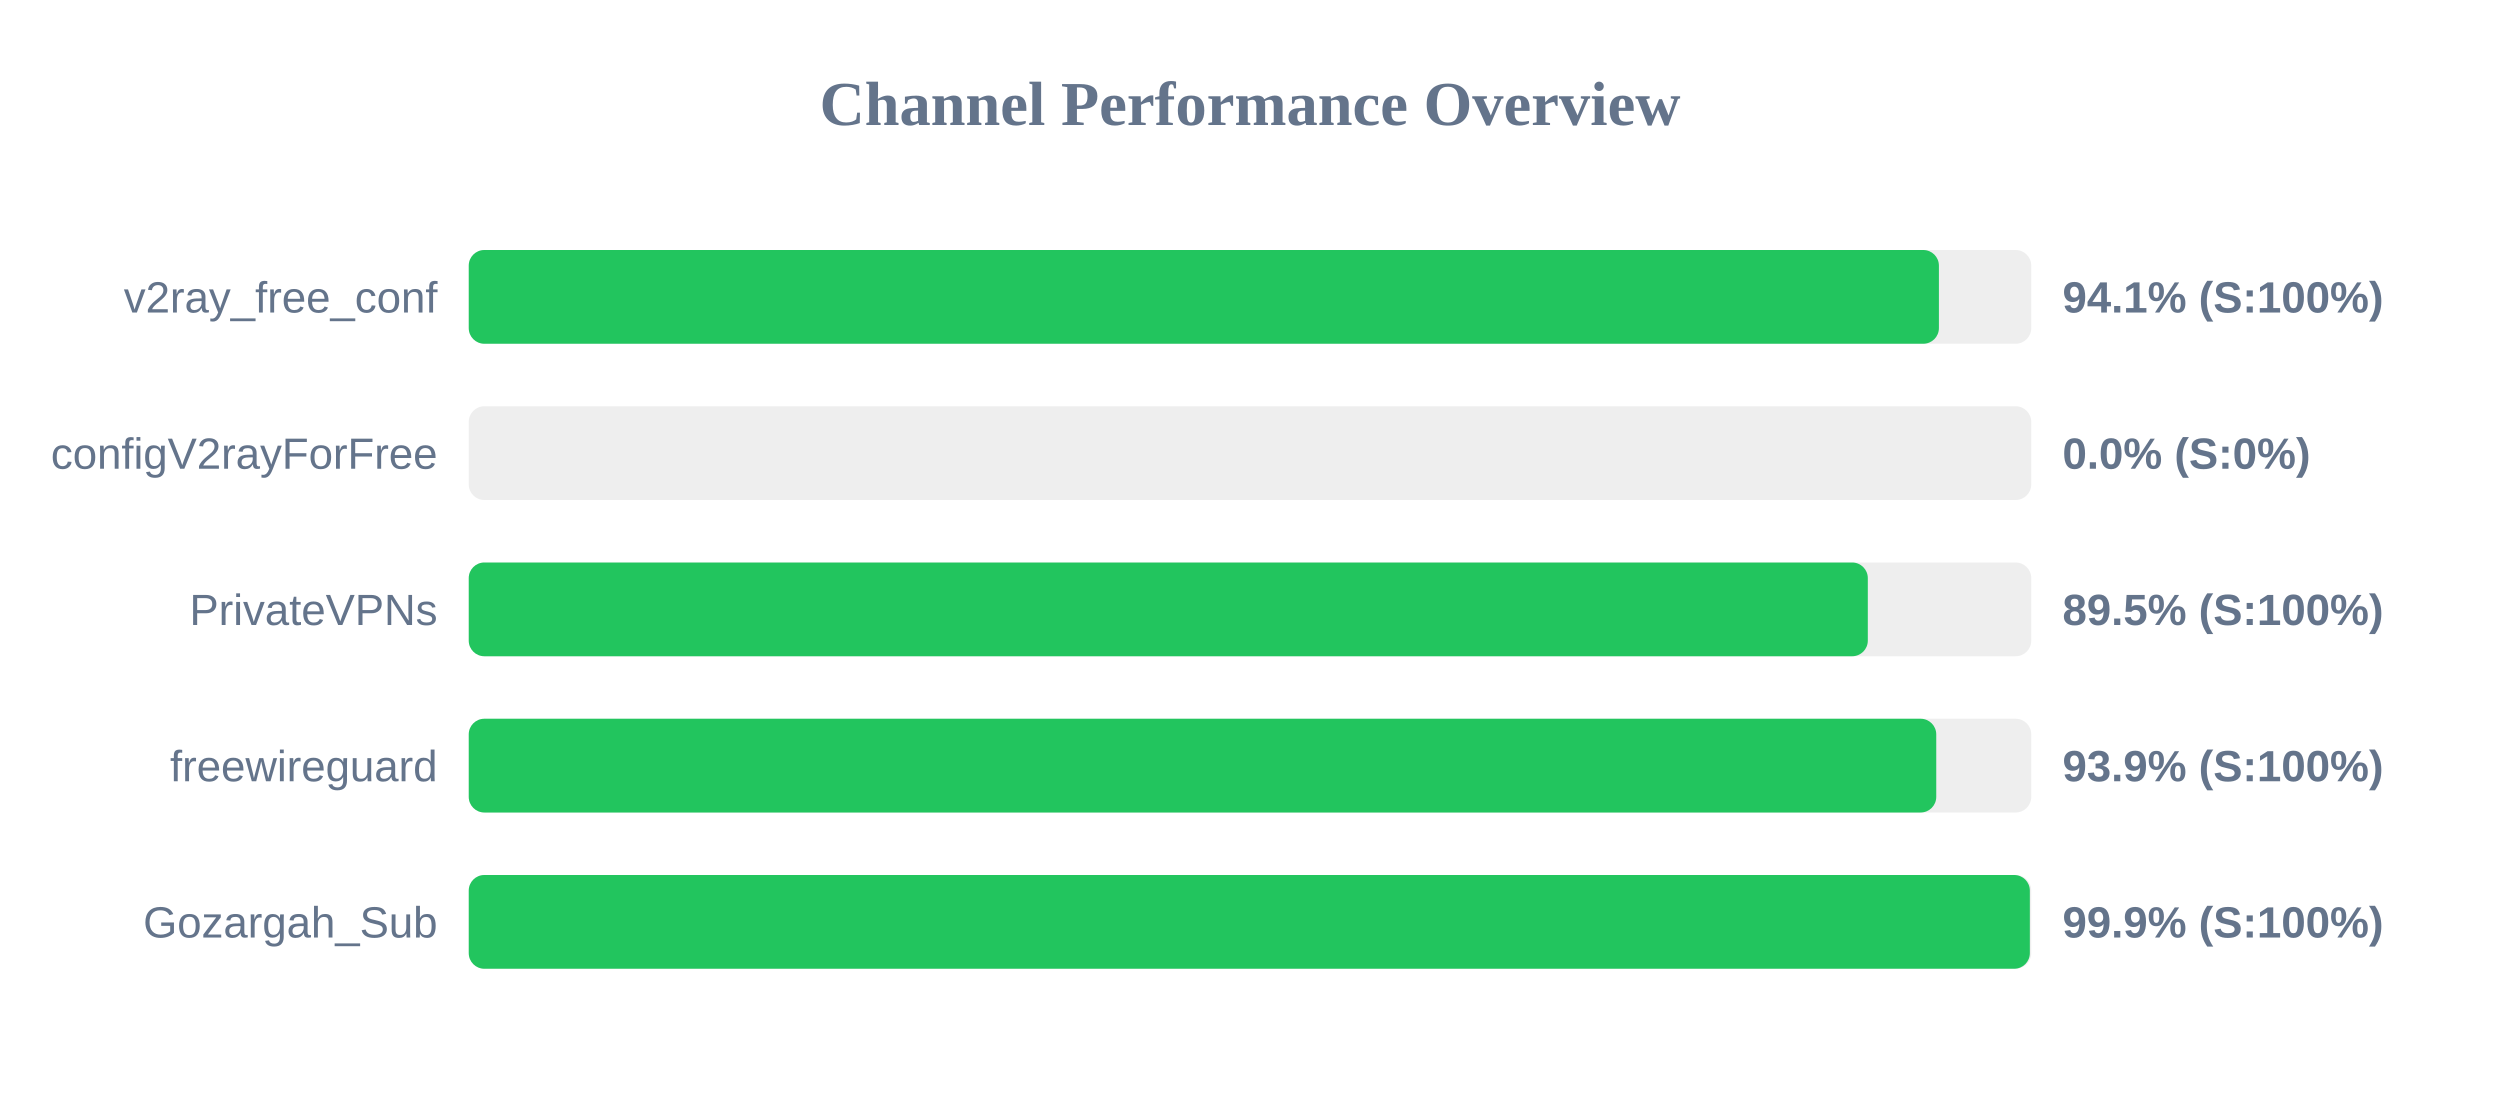
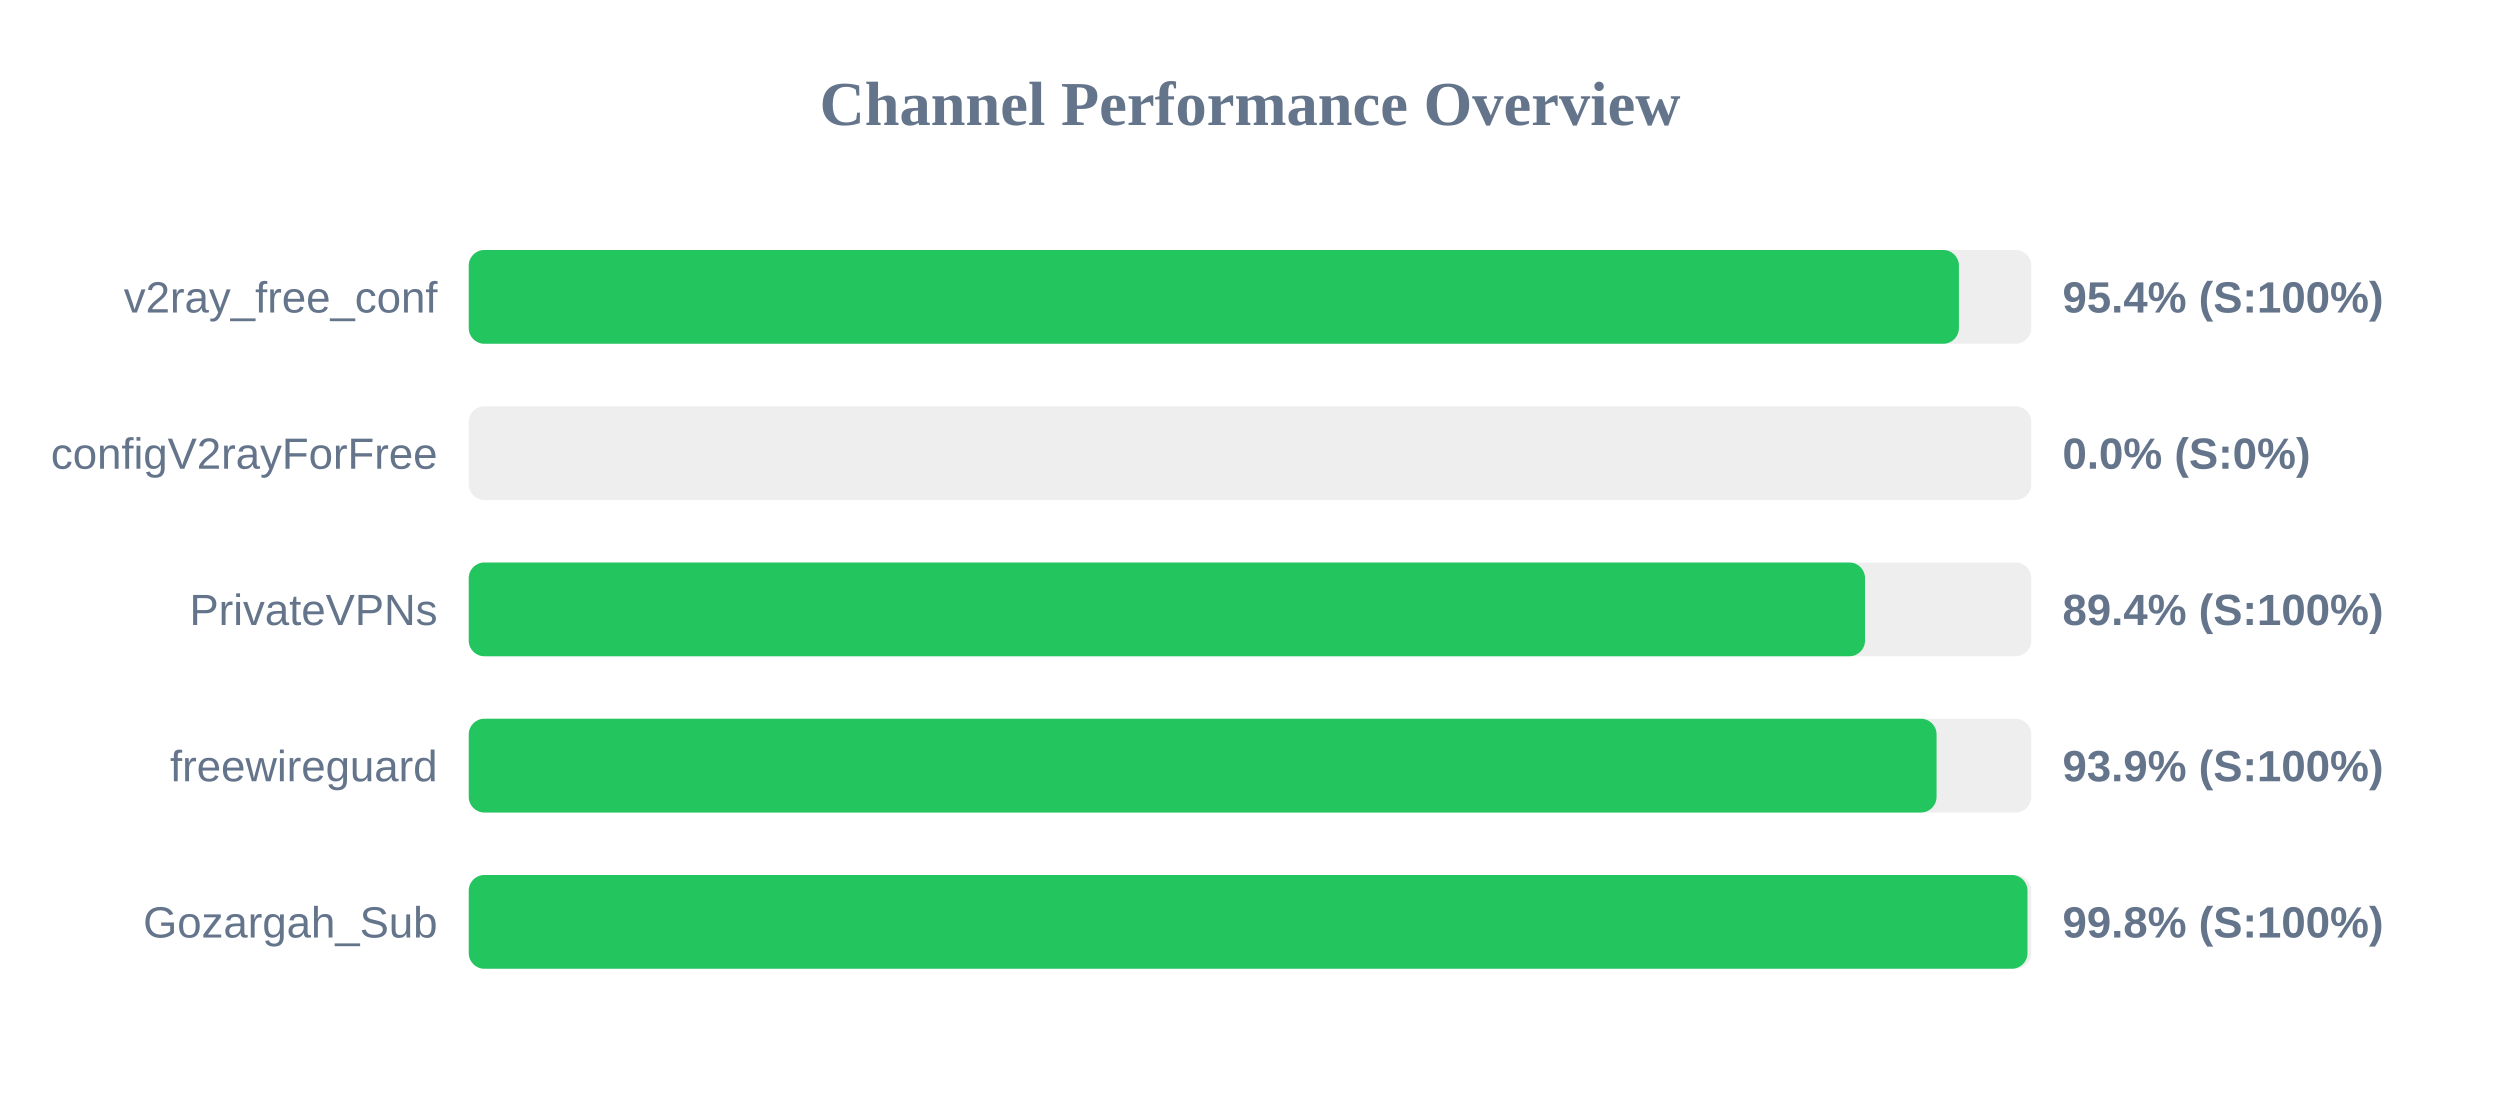
<svg xmlns="http://www.w3.org/2000/svg" width="800" height="350" version="1.1">
  <style>
        .row { font: 14px Arial; fill: #64748b; }
        .score { font: bold 14px Arial; fill: #64748b; }
    </style>
  <text x="400" y="40" text-anchor="middle" font-size="20px" font-weight="bold" fill="#64748b">Channel Performance Overview</text>
  <rect x="150" y="80" width="500" height="30" fill="#eee" rx="5" />
-   <rect x="150" y="80" width="470.45" height="30" fill="#22c55e" rx="5" />
+   <rect x="150" y="80" width="476.85" height="30" fill="#22c55e" rx="5" />
  <text x="140" y="100" text-anchor="end" class="row">v2ray_free_conf</text>
-   <text x="660" y="100" text-anchor="start" class="score">94.1% (S:100%)</text>
+   <text x="660" y="100" text-anchor="start" class="score">95.4% (S:100%)</text>
  <rect x="150" y="130" width="500" height="30" fill="#eee" rx="5" />
  <rect x="150" y="130" width="0.0" height="30" fill="#ef4444" rx="5" />
  <text x="140" y="150" text-anchor="end" class="row">configV2rayForFree</text>
  <text x="660" y="150" text-anchor="start" class="score">0.0% (S:0%)</text>
  <rect x="150" y="180" width="500" height="30" fill="#eee" rx="5" />
-   <rect x="150" y="180" width="447.7" height="30" fill="#22c55e" rx="5" />
+   <rect x="150" y="180" width="446.8" height="30" fill="#22c55e" rx="5" />
  <text x="140" y="200" text-anchor="end" class="row">PrivateVPNs</text>
-   <text x="660" y="200" text-anchor="start" class="score">89.5% (S:100%)</text>
+   <text x="660" y="200" text-anchor="start" class="score">89.4% (S:100%)</text>
  <rect x="150" y="230" width="500" height="30" fill="#eee" rx="5" />
-   <rect x="150" y="230" width="469.6" height="30" fill="#22c55e" rx="5" />
+   <rect x="150" y="230" width="469.7" height="30" fill="#22c55e" rx="5" />
  <text x="140" y="250" text-anchor="end" class="row">freewireguard</text>
  <text x="660" y="250" text-anchor="start" class="score">93.9% (S:100%)</text>
  <rect x="150" y="280" width="500" height="30" fill="#eee" rx="5" />
-   <rect x="150" y="280" width="499.55" height="30" fill="#22c55e" rx="5" />
+   <rect x="150" y="280" width="498.8" height="30" fill="#22c55e" rx="5" />
  <text x="140" y="300" text-anchor="end" class="row">Gozargah_Sub</text>
-   <text x="660" y="300" text-anchor="start" class="score">99.9% (S:100%)</text>
+   <text x="660" y="300" text-anchor="start" class="score">99.8% (S:100%)</text>
</svg>
